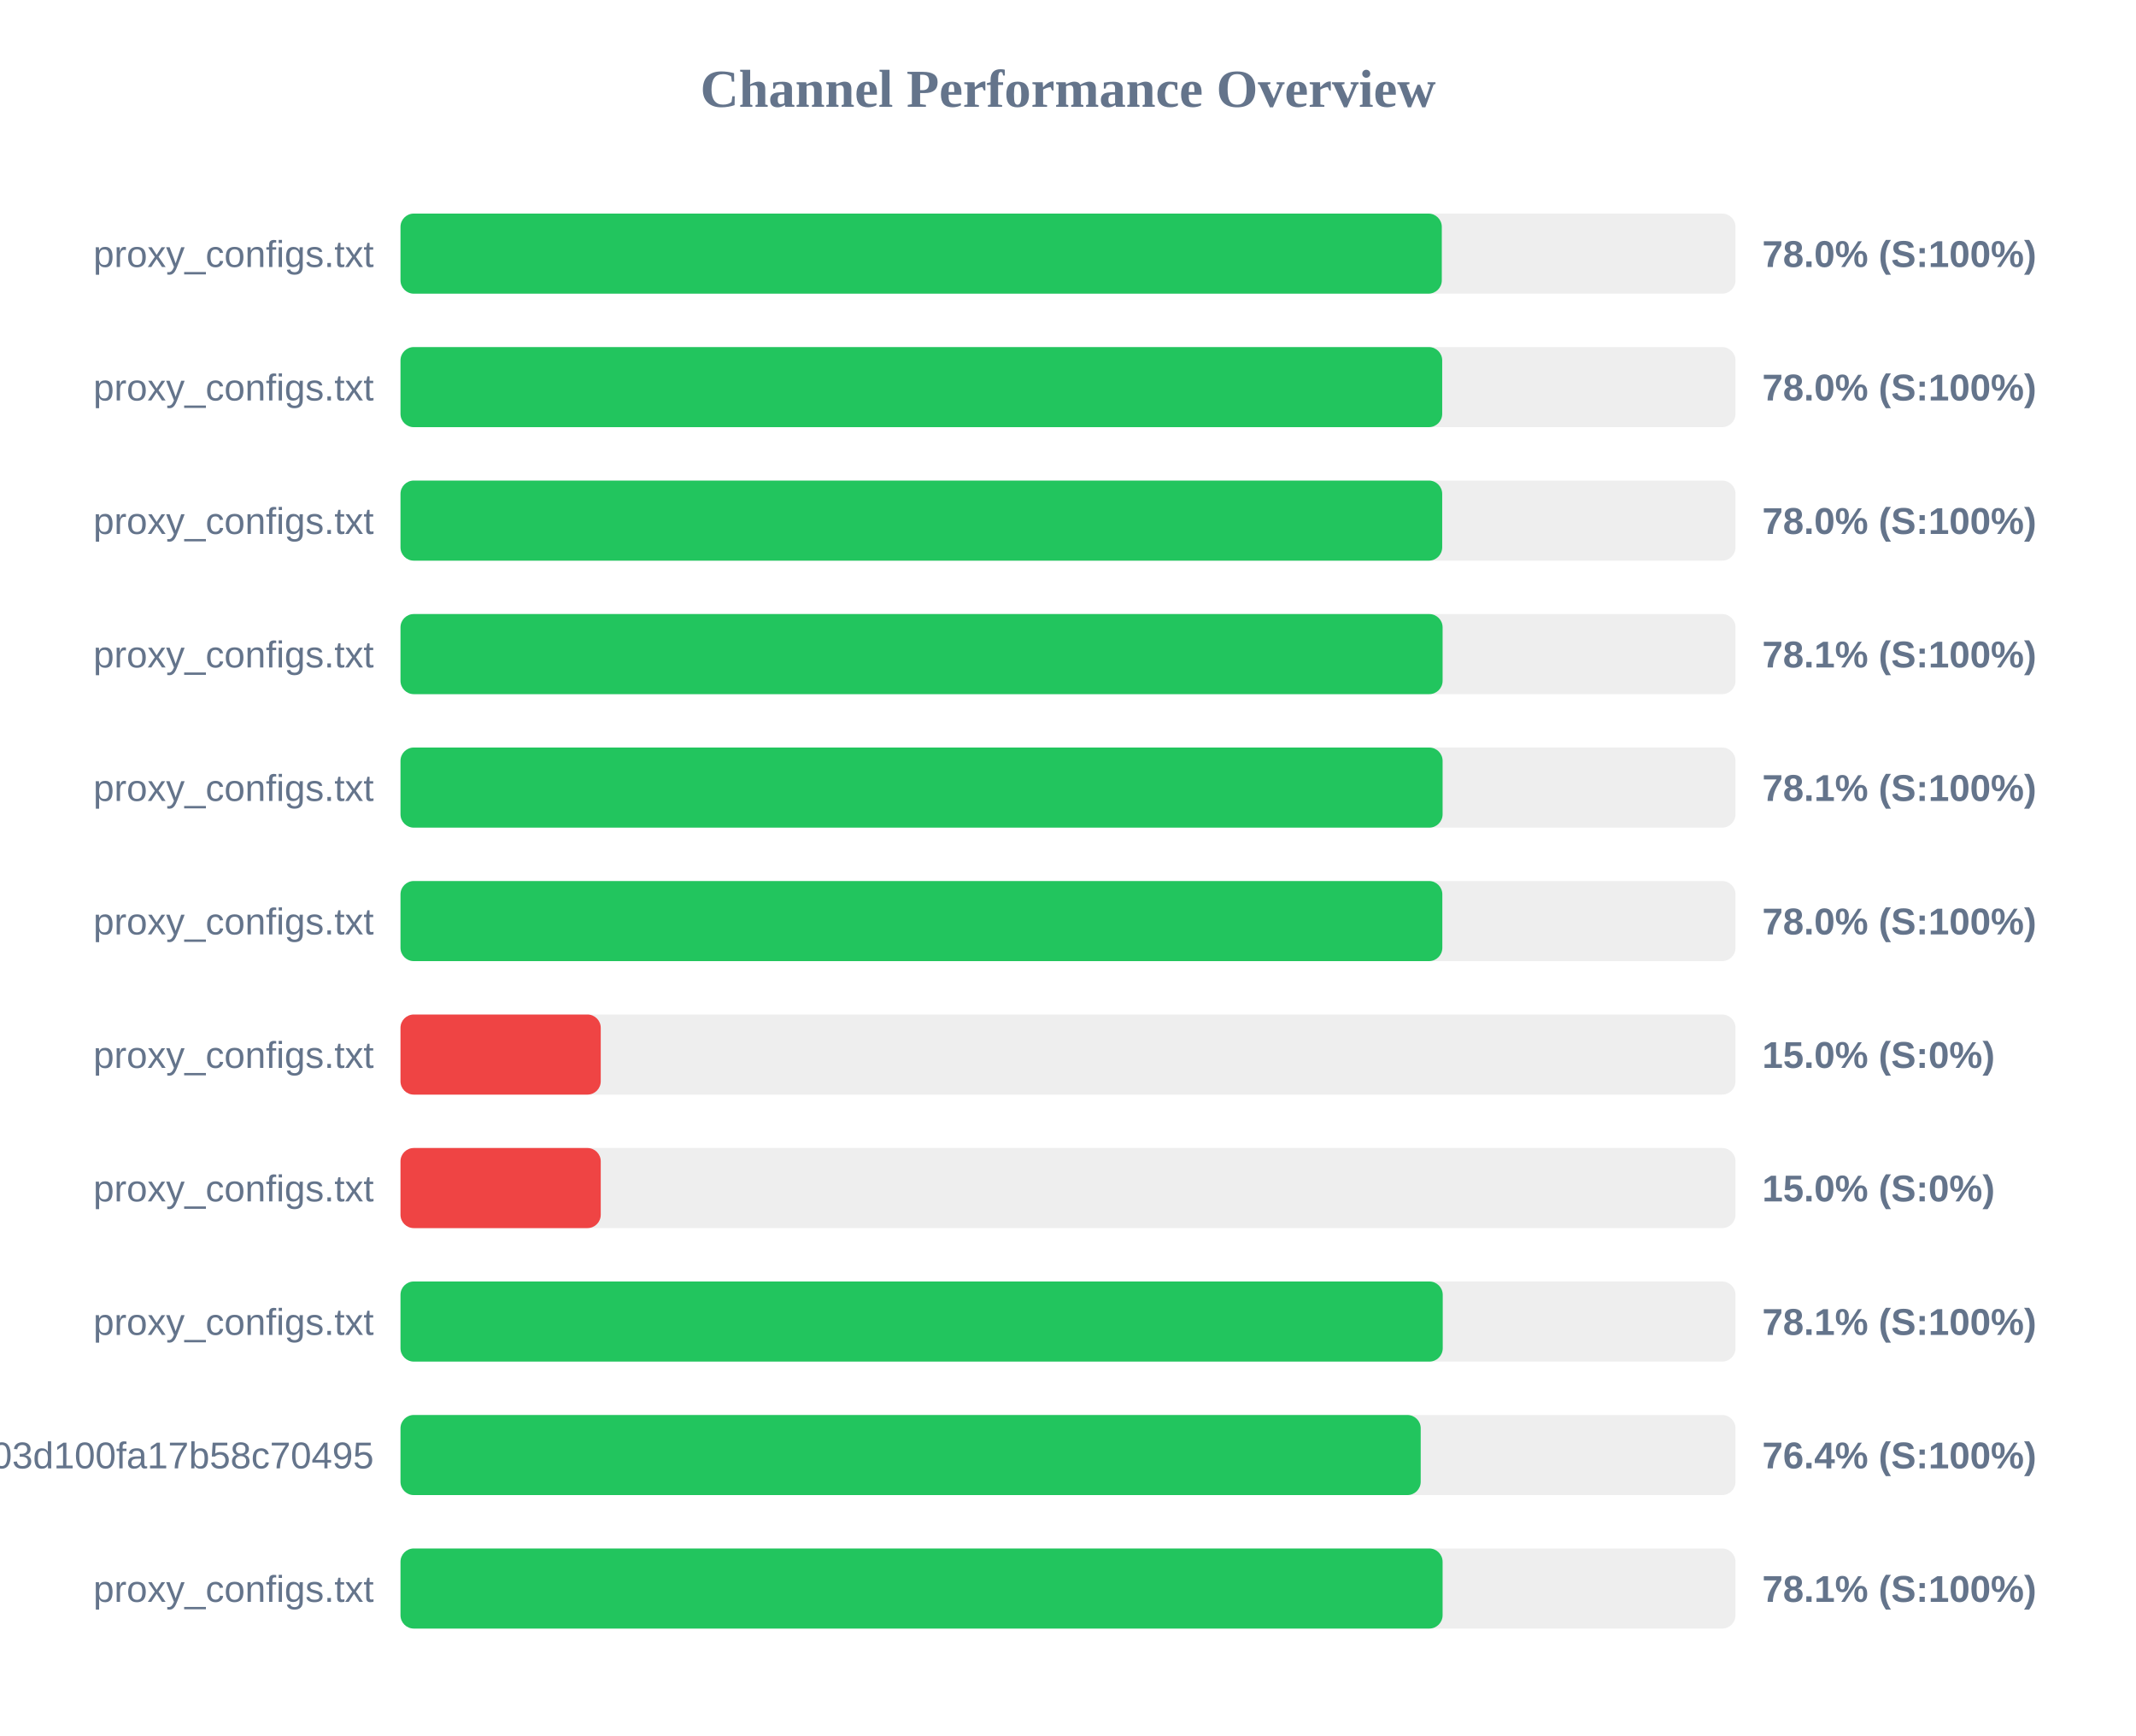
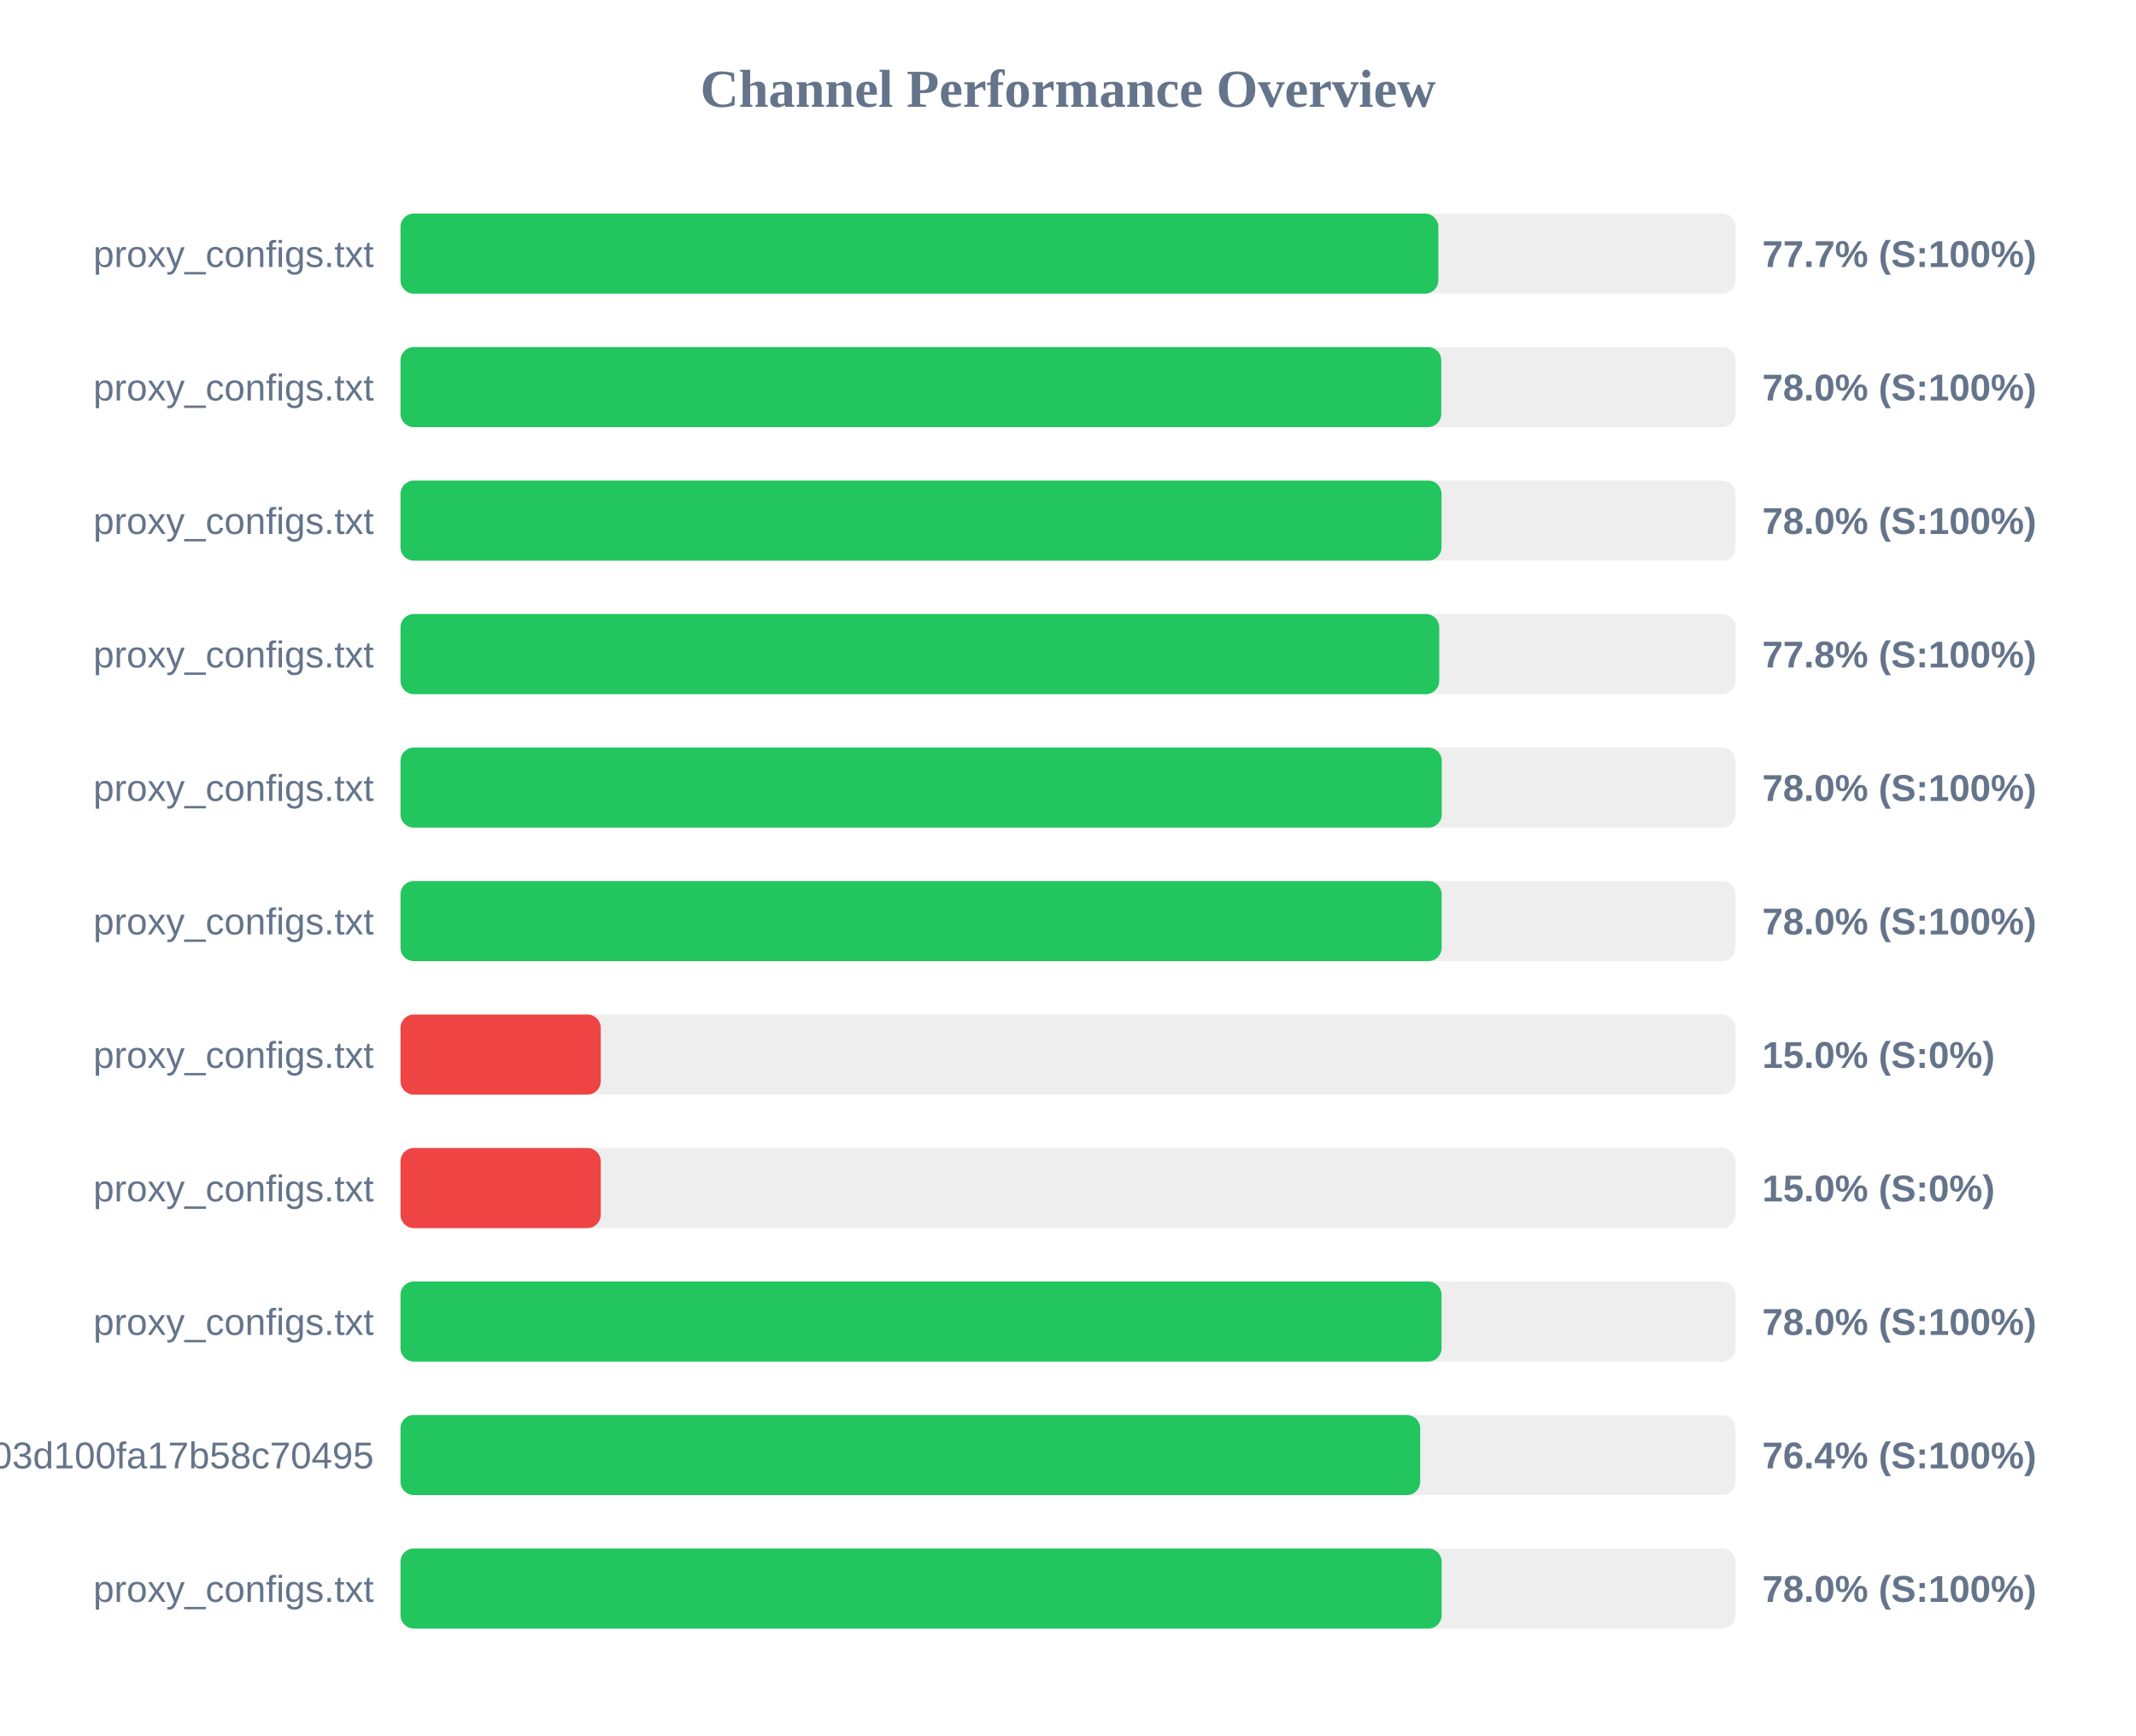
<svg xmlns="http://www.w3.org/2000/svg" width="800" height="650" version="1.1">
  <style>
        .row { font: 14px Arial; fill: #64748b; }
        .score { font: bold 14px Arial; fill: #64748b; }
    </style>
  <text x="400" y="40" text-anchor="middle" font-size="20px" font-weight="bold" fill="#64748b">Channel Performance Overview</text>
  <rect x="150" y="80" width="500" height="30" fill="#eee" rx="5" />
-   <rect x="150" y="80" width="390.0" height="30" fill="#22c55e" rx="5" />
+   <rect x="150" y="80" width="388.7" height="30" fill="#22c55e" rx="5" />
  <text x="140" y="100" text-anchor="end" class="row">proxy_configs.txt</text>
-   <text x="660" y="100" text-anchor="start" class="score">78.0% (S:100%)</text>
+   <text x="660" y="100" text-anchor="start" class="score">77.7% (S:100%)</text>
  <rect x="150" y="130" width="500" height="30" fill="#eee" rx="5" />
-   <rect x="150" y="130" width="390.15" height="30" fill="#22c55e" rx="5" />
+   <rect x="150" y="130" width="389.8" height="30" fill="#22c55e" rx="5" />
  <text x="140" y="150" text-anchor="end" class="row">proxy_configs.txt</text>
  <text x="660" y="150" text-anchor="start" class="score">78.0% (S:100%)</text>
  <rect x="150" y="180" width="500" height="30" fill="#eee" rx="5" />
-   <rect x="150" y="180" width="390.15" height="30" fill="#22c55e" rx="5" />
+   <rect x="150" y="180" width="389.9" height="30" fill="#22c55e" rx="5" />
  <text x="140" y="200" text-anchor="end" class="row">proxy_configs.txt</text>
  <text x="660" y="200" text-anchor="start" class="score">78.0% (S:100%)</text>
  <rect x="150" y="230" width="500" height="30" fill="#eee" rx="5" />
-   <rect x="150" y="230" width="390.3" height="30" fill="#22c55e" rx="5" />
+   <rect x="150" y="230" width="389.05" height="30" fill="#22c55e" rx="5" />
  <text x="140" y="250" text-anchor="end" class="row">proxy_configs.txt</text>
-   <text x="660" y="250" text-anchor="start" class="score">78.1% (S:100%)</text>
+   <text x="660" y="250" text-anchor="start" class="score">77.8% (S:100%)</text>
  <rect x="150" y="280" width="500" height="30" fill="#eee" rx="5" />
-   <rect x="150" y="280" width="390.3" height="30" fill="#22c55e" rx="5" />
+   <rect x="150" y="280" width="390.0" height="30" fill="#22c55e" rx="5" />
  <text x="140" y="300" text-anchor="end" class="row">proxy_configs.txt</text>
-   <text x="660" y="300" text-anchor="start" class="score">78.1% (S:100%)</text>
+   <text x="660" y="300" text-anchor="start" class="score">78.0% (S:100%)</text>
  <rect x="150" y="330" width="500" height="30" fill="#eee" rx="5" />
-   <rect x="150" y="330" width="390.2" height="30" fill="#22c55e" rx="5" />
+   <rect x="150" y="330" width="389.95" height="30" fill="#22c55e" rx="5" />
  <text x="140" y="350" text-anchor="end" class="row">proxy_configs.txt</text>
  <text x="660" y="350" text-anchor="start" class="score">78.0% (S:100%)</text>
  <rect x="150" y="380" width="500" height="30" fill="#eee" rx="5" />
  <rect x="150" y="380" width="75.0" height="30" fill="#ef4444" rx="5" />
  <text x="140" y="400" text-anchor="end" class="row">proxy_configs.txt</text>
  <text x="660" y="400" text-anchor="start" class="score">15.0% (S:0%)</text>
  <rect x="150" y="430" width="500" height="30" fill="#eee" rx="5" />
  <rect x="150" y="430" width="75.0" height="30" fill="#ef4444" rx="5" />
  <text x="140" y="450" text-anchor="end" class="row">proxy_configs.txt</text>
  <text x="660" y="450" text-anchor="start" class="score">15.0% (S:0%)</text>
  <rect x="150" y="480" width="500" height="30" fill="#eee" rx="5" />
-   <rect x="150" y="480" width="390.35" height="30" fill="#22c55e" rx="5" />
+   <rect x="150" y="480" width="389.9" height="30" fill="#22c55e" rx="5" />
  <text x="140" y="500" text-anchor="end" class="row">proxy_configs.txt</text>
-   <text x="660" y="500" text-anchor="start" class="score">78.1% (S:100%)</text>
+   <text x="660" y="500" text-anchor="start" class="score">78.0% (S:100%)</text>
  <rect x="150" y="530" width="500" height="30" fill="#eee" rx="5" />
-   <rect x="150" y="530" width="382.1" height="30" fill="#22c55e" rx="5" />
+   <rect x="150" y="530" width="381.9" height="30" fill="#22c55e" rx="5" />
  <text x="140" y="550" text-anchor="end" class="row">subscribe?token=588fb97d5f46e03d100fa17b58c70495</text>
  <text x="660" y="550" text-anchor="start" class="score">76.4% (S:100%)</text>
  <rect x="150" y="580" width="500" height="30" fill="#eee" rx="5" />
-   <rect x="150" y="580" width="390.3" height="30" fill="#22c55e" rx="5" />
+   <rect x="150" y="580" width="389.95" height="30" fill="#22c55e" rx="5" />
  <text x="140" y="600" text-anchor="end" class="row">proxy_configs.txt</text>
-   <text x="660" y="600" text-anchor="start" class="score">78.1% (S:100%)</text>
+   <text x="660" y="600" text-anchor="start" class="score">78.0% (S:100%)</text>
</svg>
